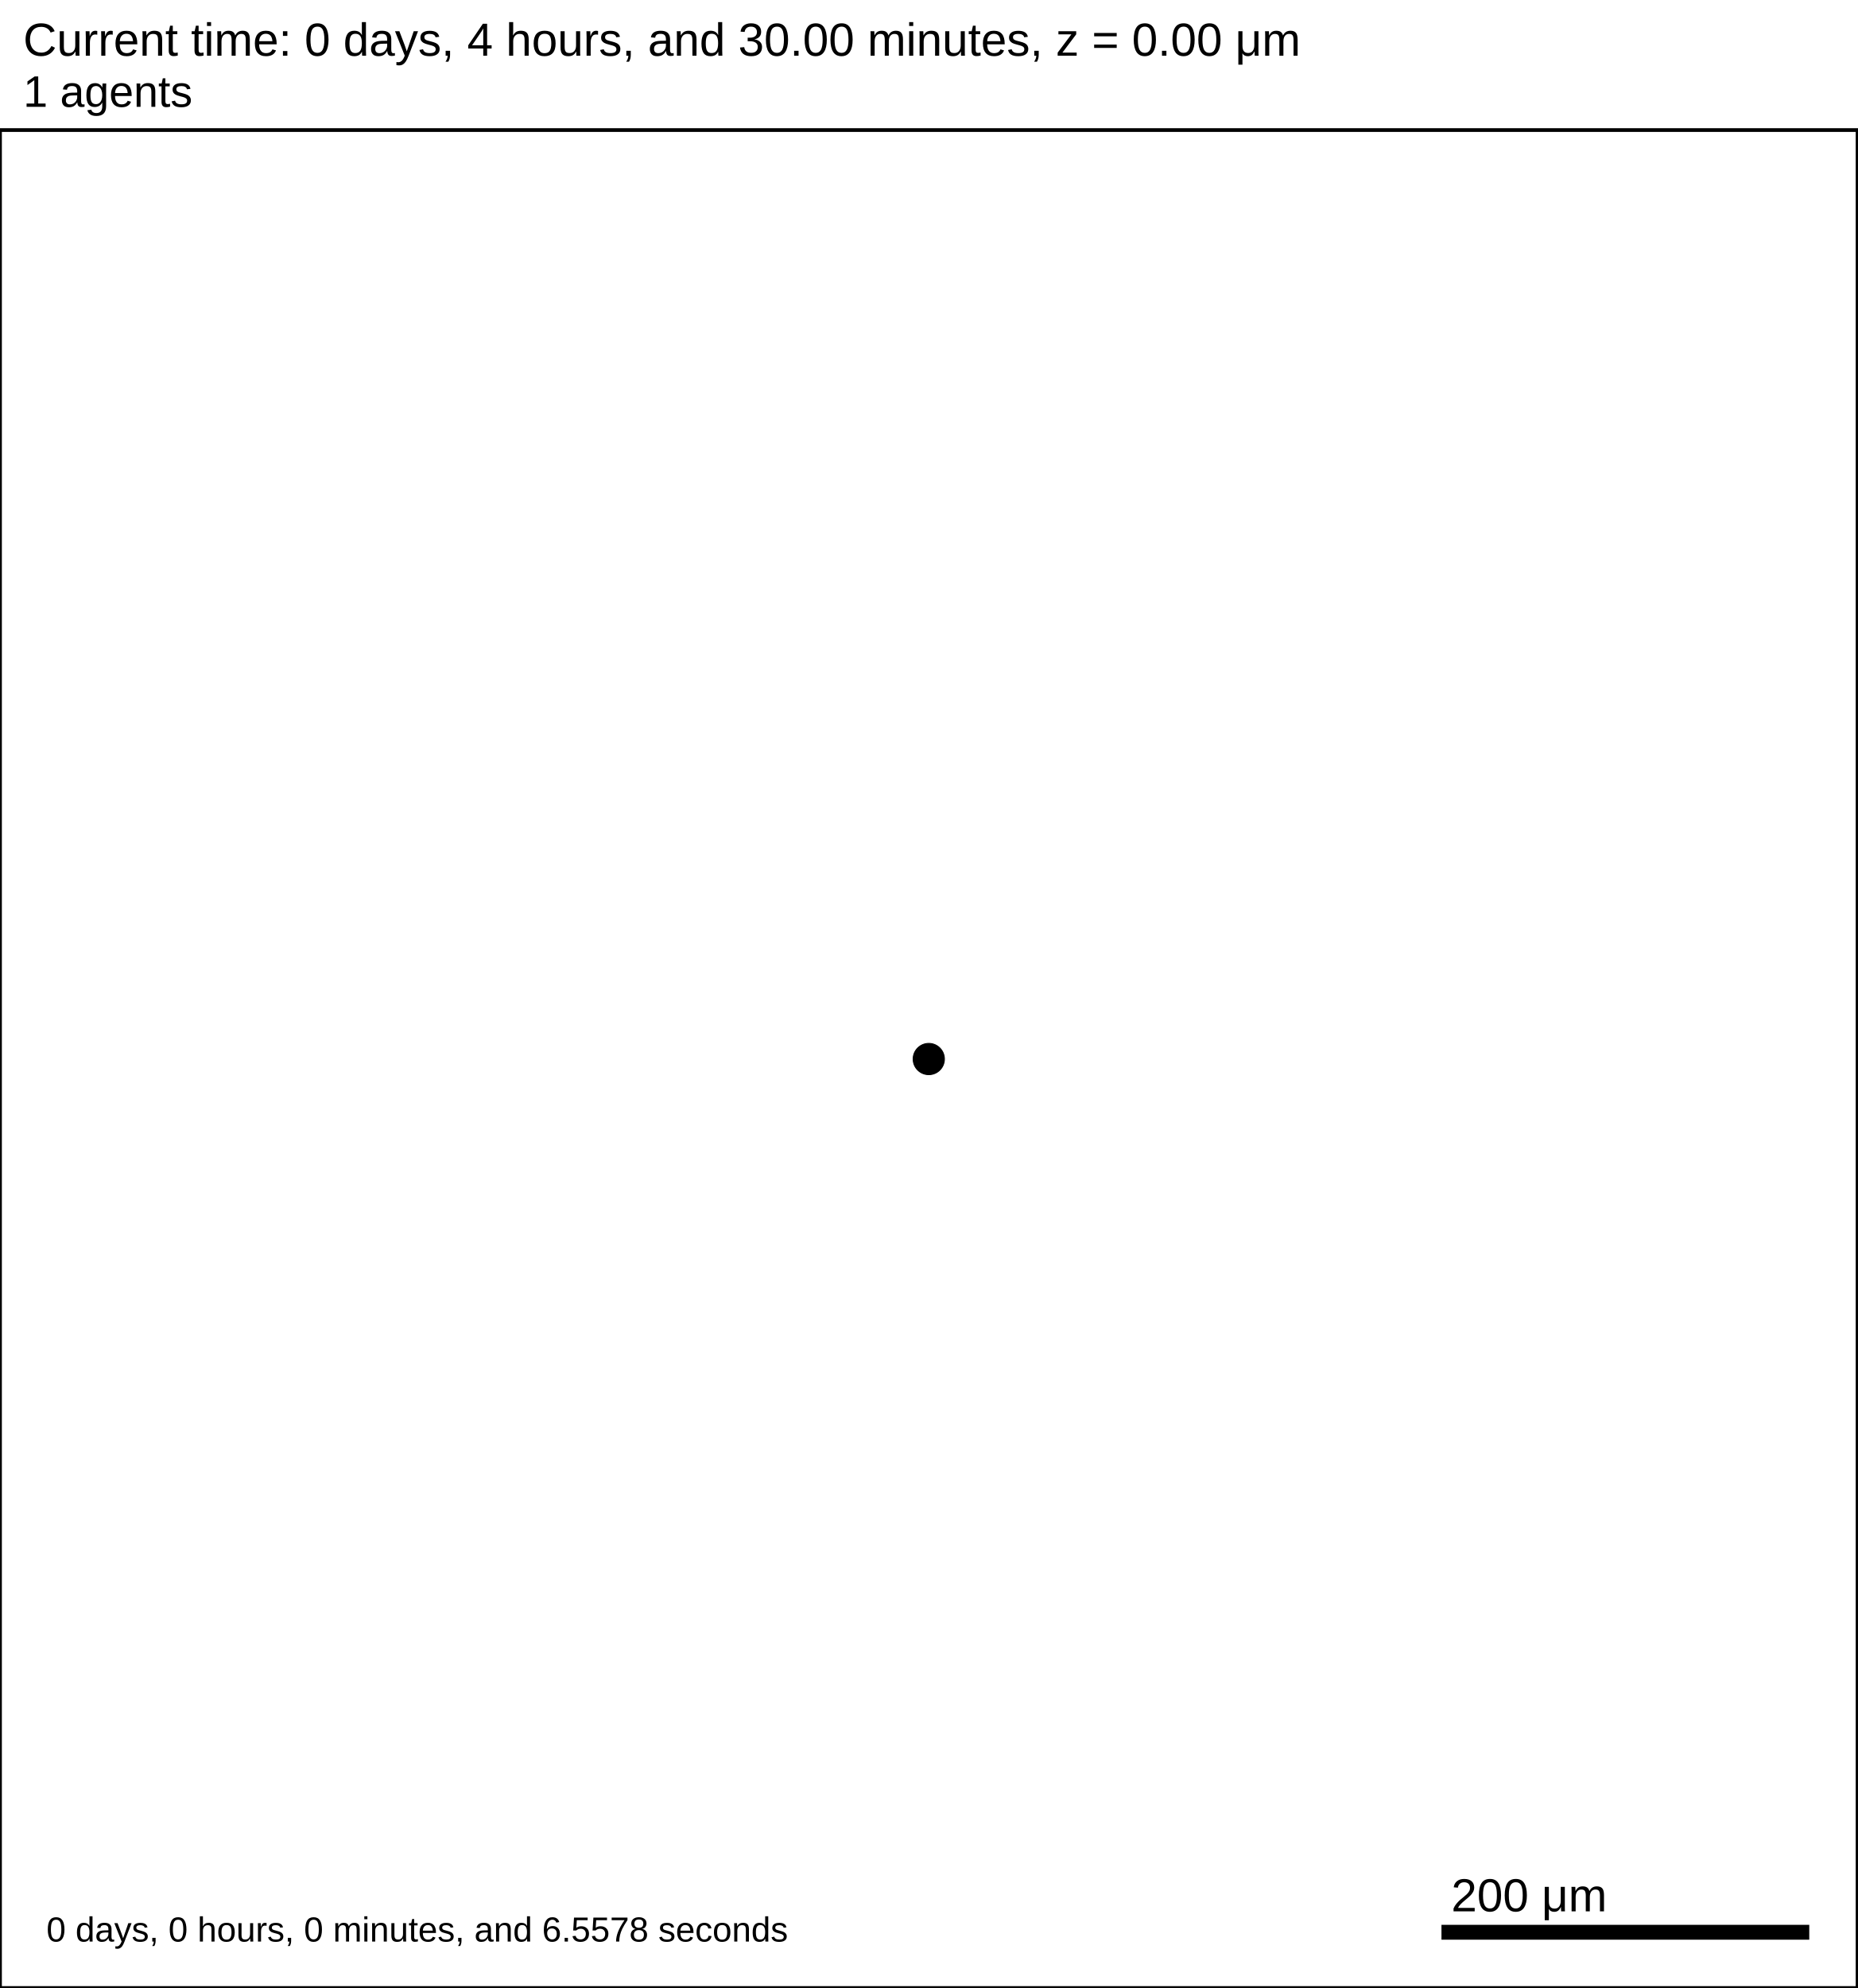
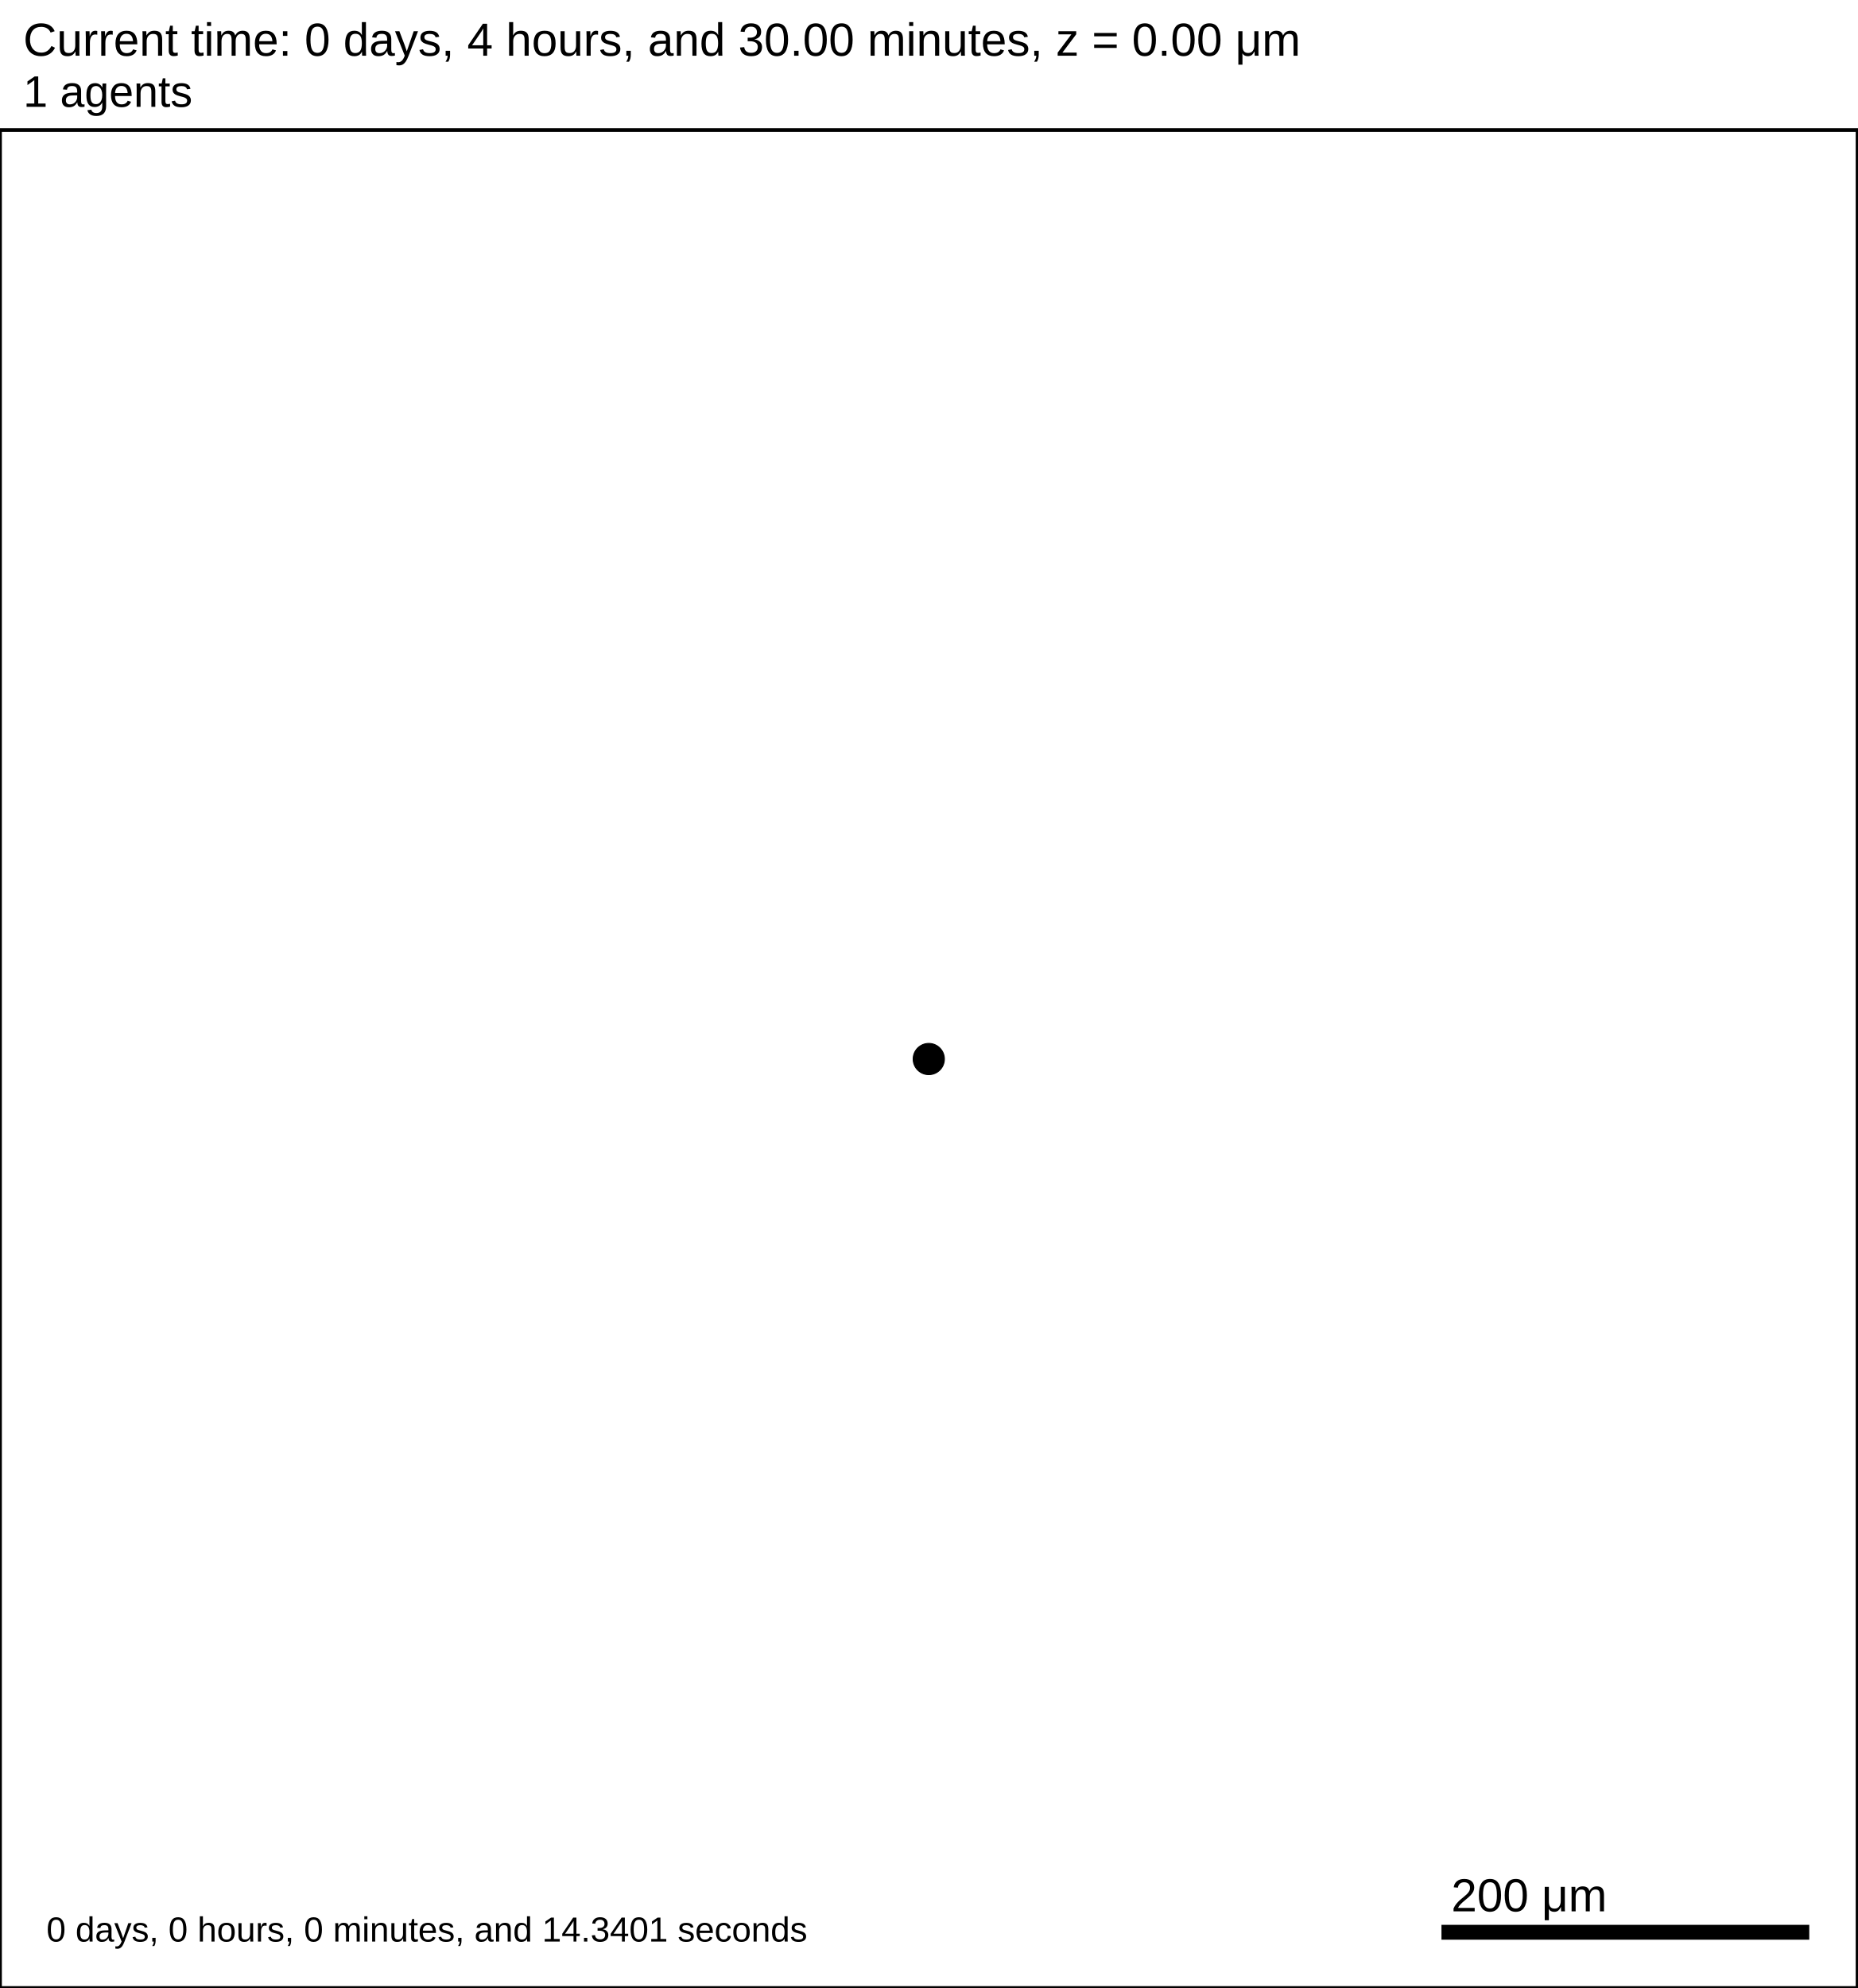
<svg xmlns="http://www.w3.org/2000/svg" version="1.1" width="1000" height="1070" id="svg2">
  <rect x="0" y="0" width="1000" height="1070" stroke-width="2" stroke="white" fill="white" />
  <text x="12.5" y="30" font-family="Arial" font-size="25" fill="black">
   Current time: 0 days, 4 hours, and 30.00 minutes, z = 0.00 μm
  </text>
  <text x="12.5" y="57.5" font-family="Arial" font-size="23.75" fill="black">
   1 agents
  </text>
  <g id="tissue" transform="translate(0,1070) scale(1,-1)">
    <g id="ECM">
  </g>
    <g id="cells">
      <g id="cell0">
        <circle cx="500" cy="500" r="8.413" stroke-width="0.5" stroke="rgb(0,0,0)" fill="rgb(0,0,0)" />
        <circle cx="500" cy="500" r="5.052" stroke-width="0.5" stroke="rgb(0,0,0)" fill="rgb(0,0,0)" />
      </g>
    </g>
  </g>
  <rect x="775" y="1035" width="200" height="10" stroke-width="2" stroke="rgb(255,255,255)" fill="rgb(0,0,0)" />
  <text x="781.25" y="1028.75" font-family="Arial" font-size="25" fill="black">
   200 μm
  </text>
  <text x="25" y="1045" font-family="Arial" font-size="18.75" fill="black">
-    0 days, 0 hours, 0 minutes, and 6.5578 seconds
+    0 days, 0 hours, 0 minutes, and 14.3401 seconds
  </text>
  <rect x="0" y="70" width="1000" height="1000" stroke-width="2" stroke="rgb(0,0,0)" fill="none" />
</svg>
